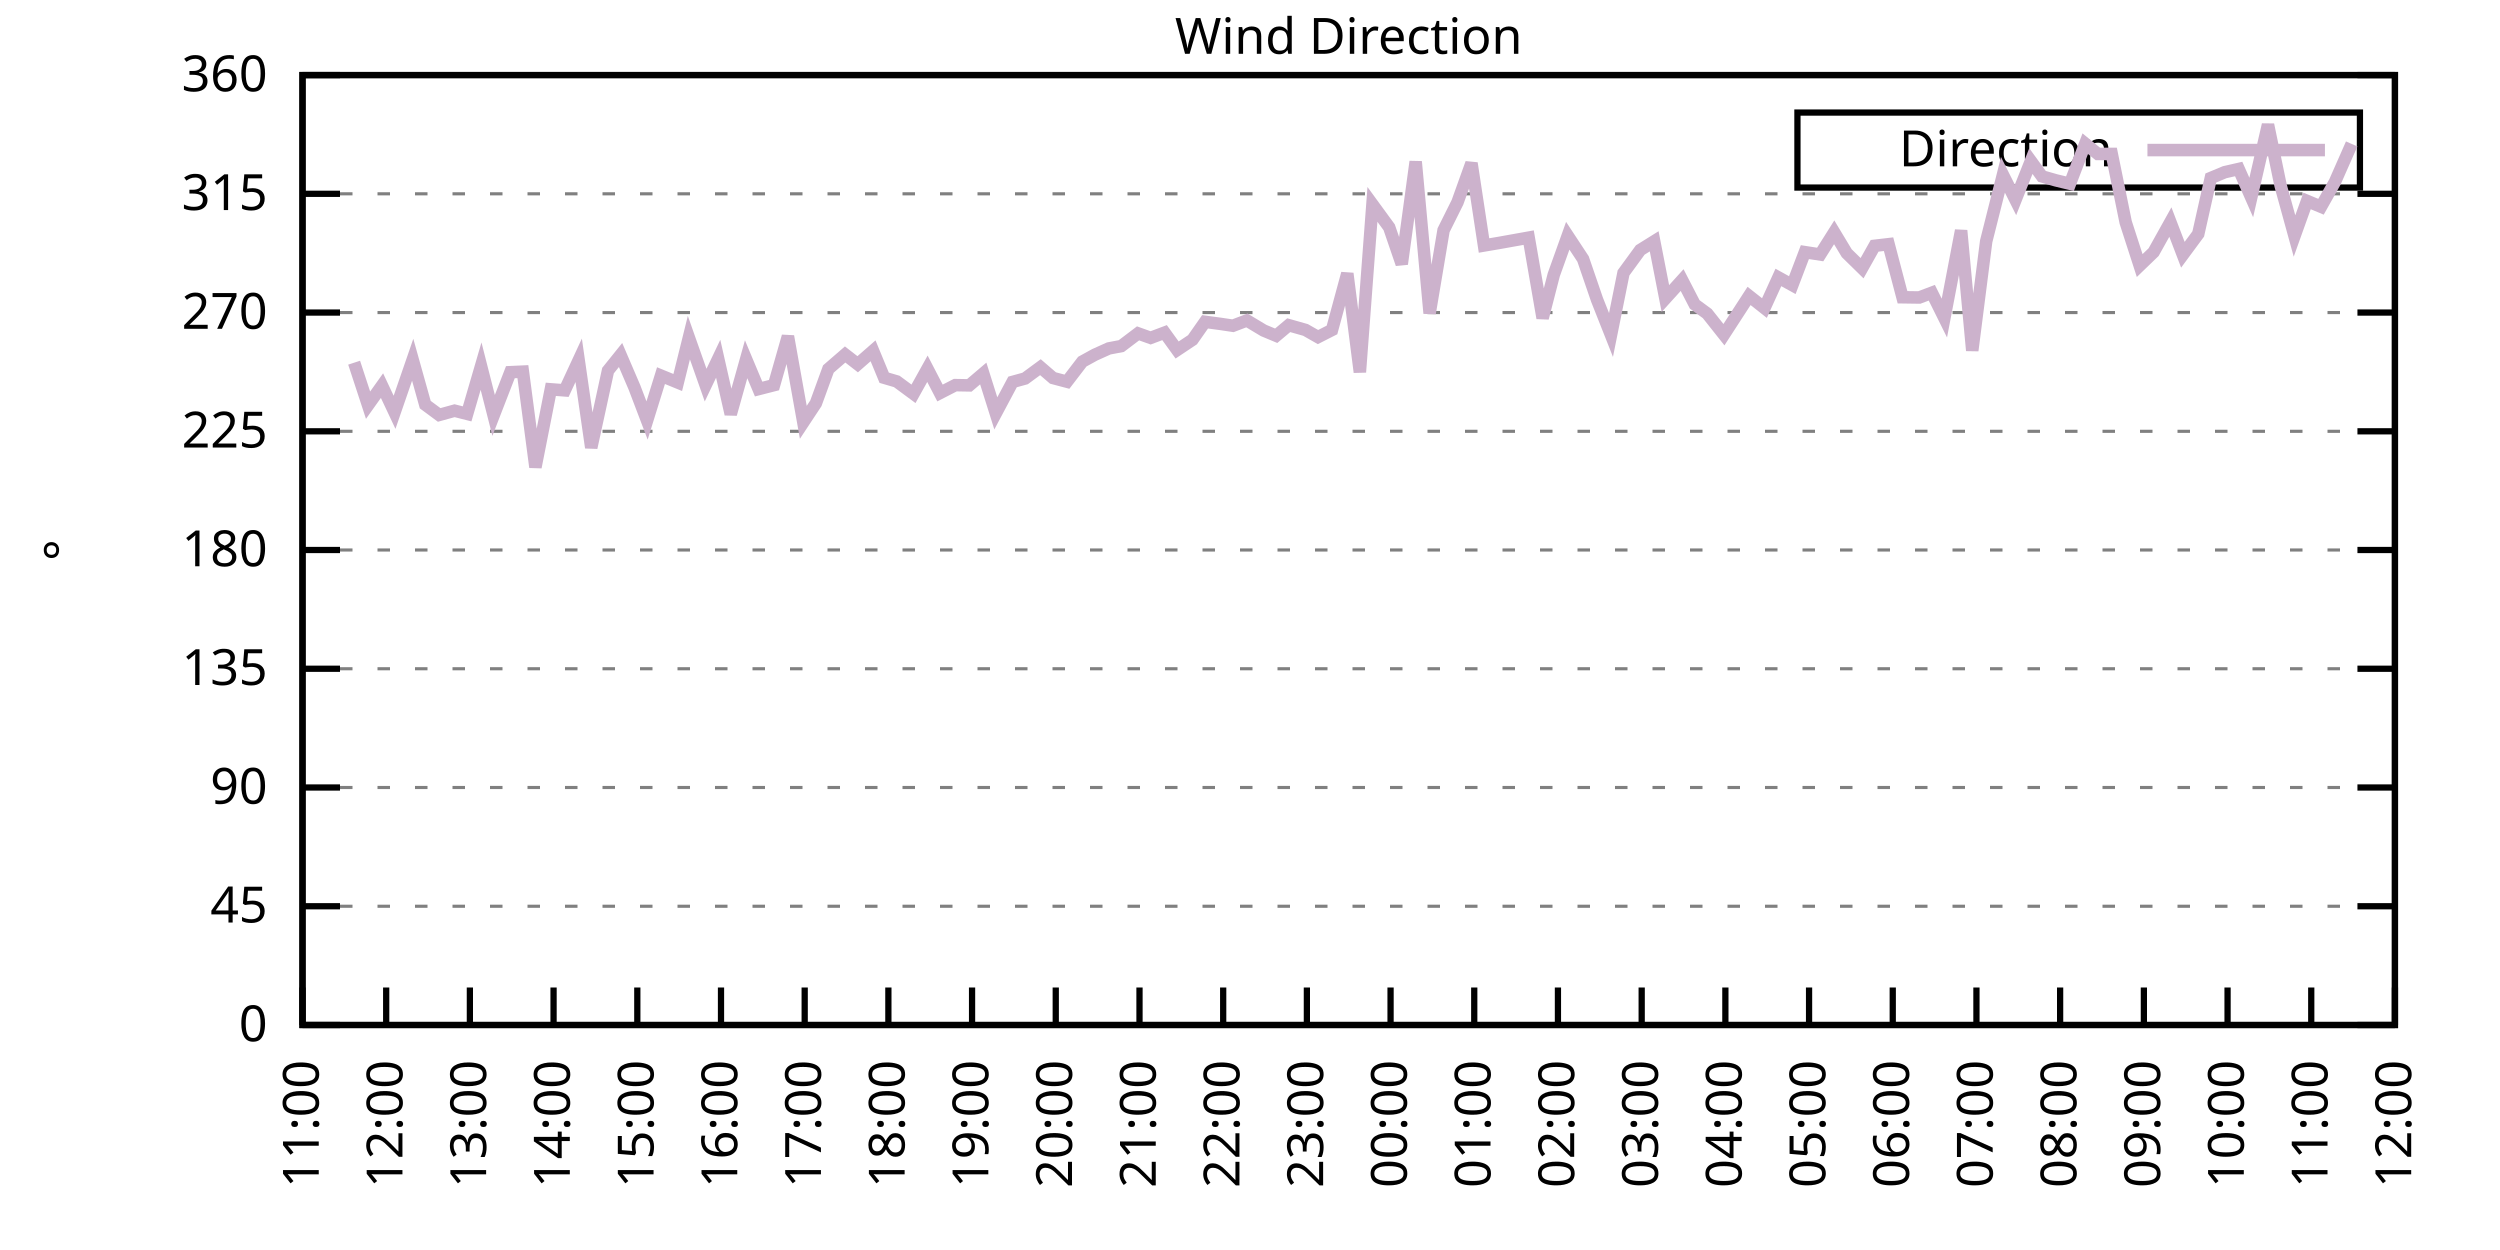
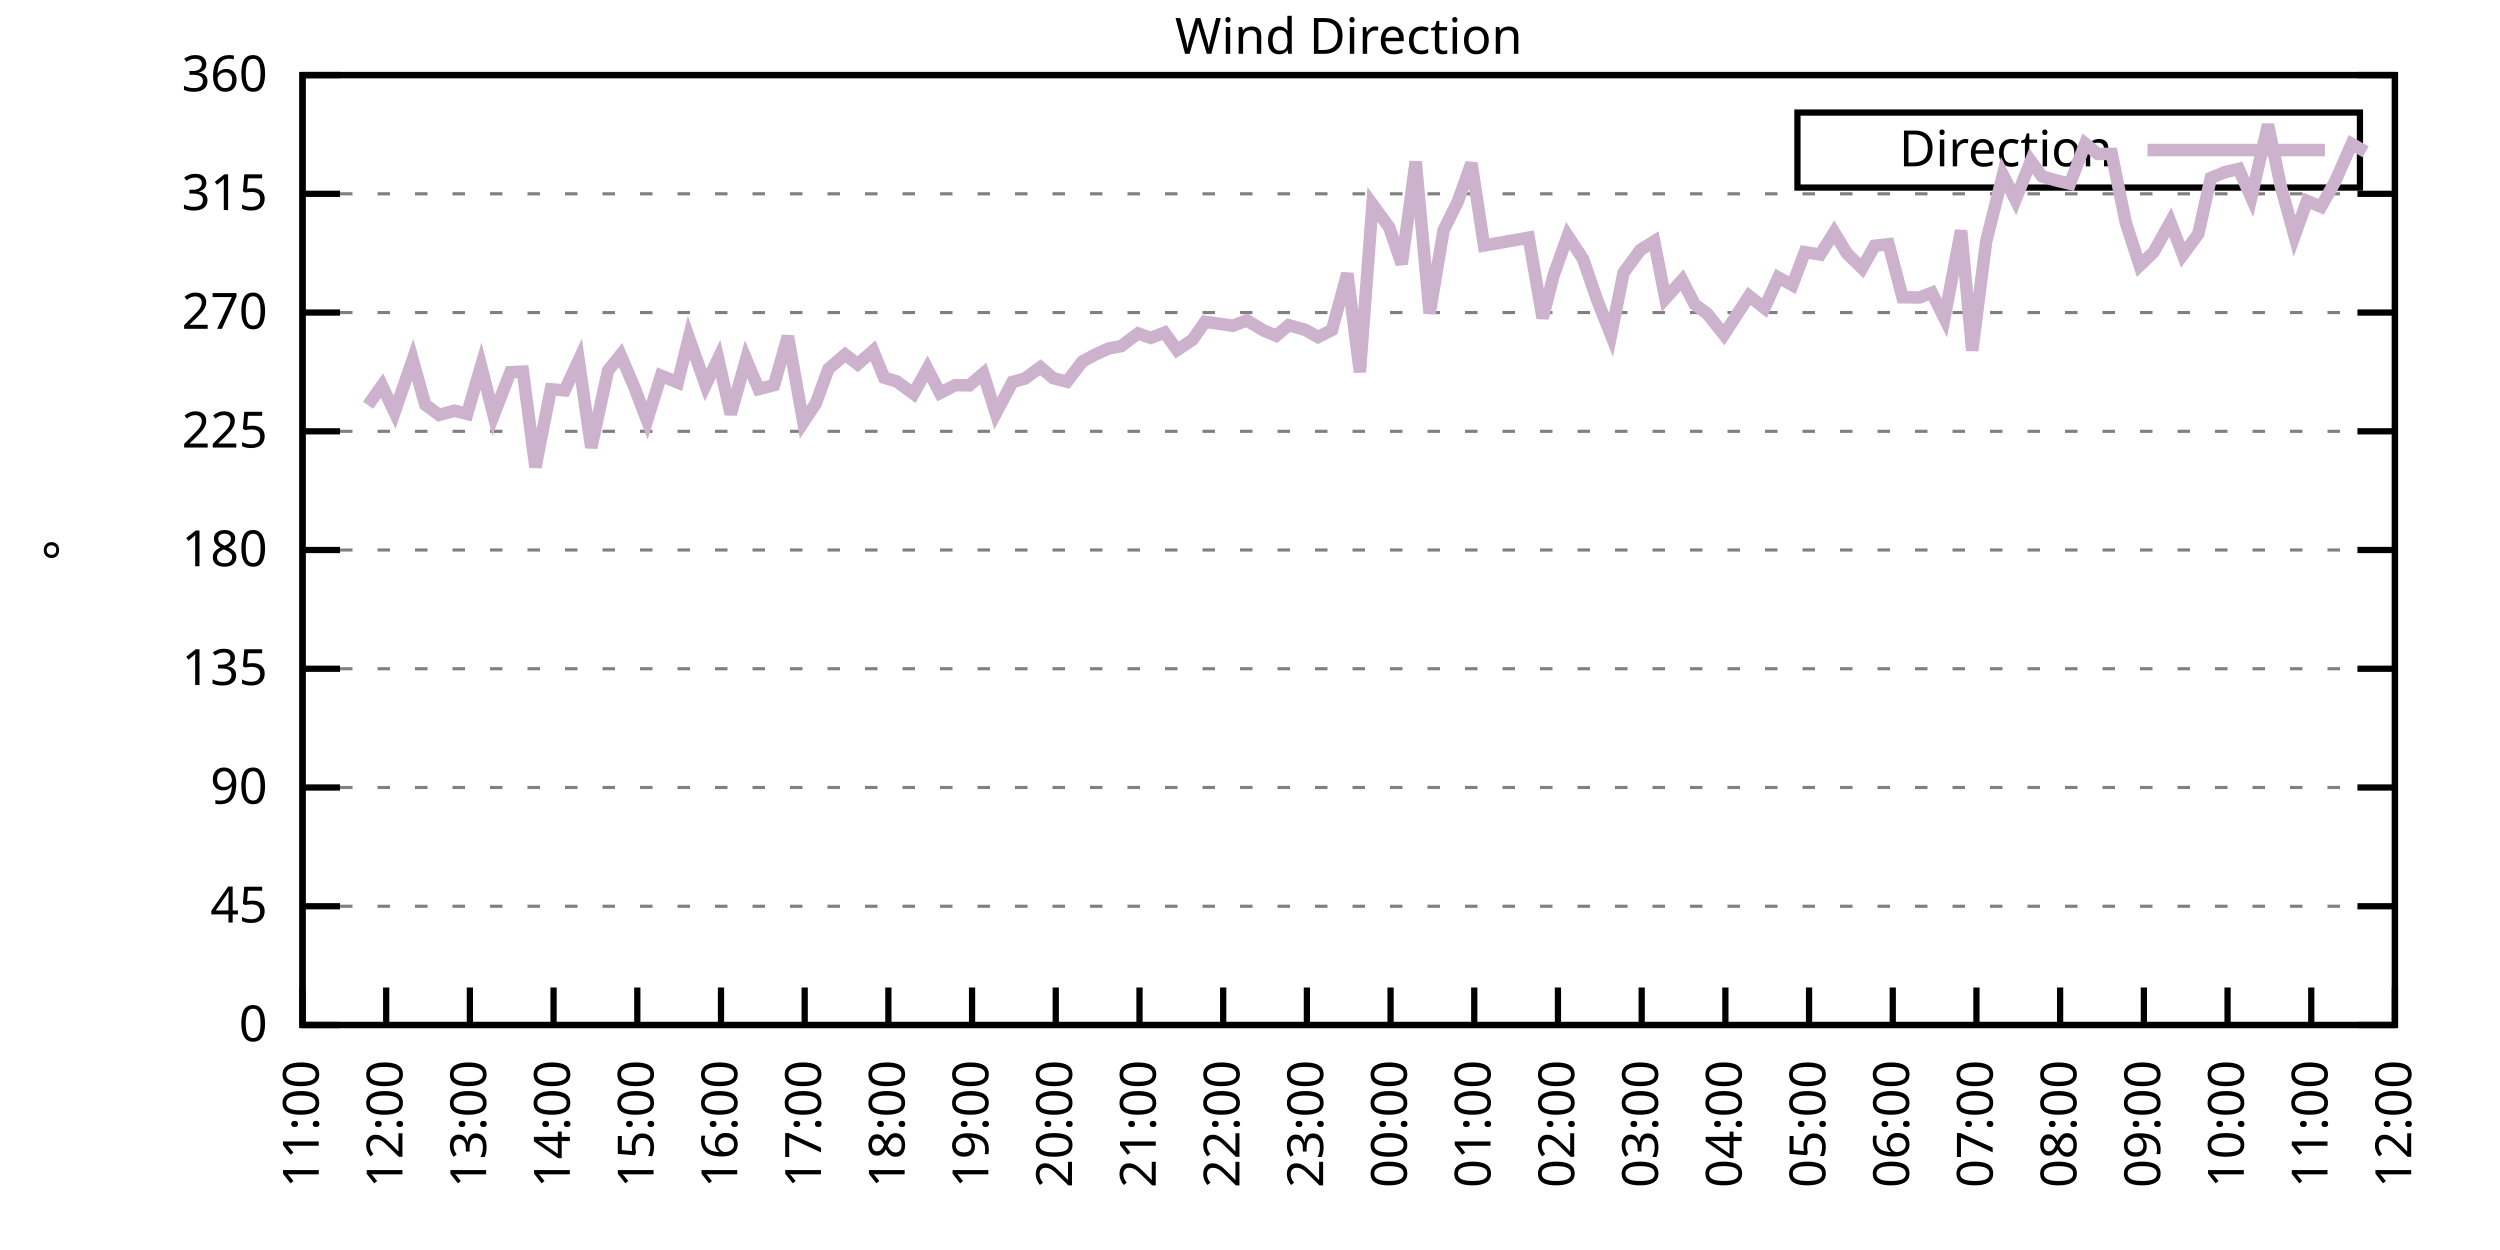
<svg xmlns="http://www.w3.org/2000/svg" xmlns:xlink="http://www.w3.org/1999/xlink" width="400" height="200" viewBox="0 0 400 200">
  <g id="gnuplot_canvas">
    <rect x="0" y="0" width="400" height="200" fill="none" />
    <defs>
      <circle id="gpDot" r="0.5" stroke-width="0.5" stroke="currentColor" />
      <path id="gpPt0" stroke-width="0.333" stroke="currentColor" d="M-1,0 h2 M0,-1 v2" />
      <path id="gpPt1" stroke-width="0.333" stroke="currentColor" d="M-1,-1 L1,1 M1,-1 L-1,1" />
      <path id="gpPt2" stroke-width="0.333" stroke="currentColor" d="M-1,0 L1,0 M0,-1 L0,1 M-1,-1 L1,1 M-1,1 L1,-1" />
      <rect id="gpPt3" stroke-width="0.333" stroke="currentColor" x="-1" y="-1" width="2" height="2" />
      <rect id="gpPt4" stroke-width="0.333" stroke="currentColor" fill="currentColor" x="-1" y="-1" width="2" height="2" />
      <circle id="gpPt5" stroke-width="0.333" stroke="currentColor" cx="0" cy="0" r="1" />
      <use xlink:href="#gpPt5" id="gpPt6" fill="currentColor" stroke="none" />
      <path id="gpPt7" stroke-width="0.333" stroke="currentColor" d="M0,-1.33 L-1.33,0.67 L1.33,0.67 z" />
      <use xlink:href="#gpPt7" id="gpPt8" fill="currentColor" stroke="none" />
      <use xlink:href="#gpPt7" id="gpPt9" stroke="currentColor" transform="rotate(180)" />
      <use xlink:href="#gpPt9" id="gpPt10" fill="currentColor" stroke="none" />
      <use xlink:href="#gpPt3" id="gpPt11" stroke="currentColor" transform="rotate(45)" />
      <use xlink:href="#gpPt11" id="gpPt12" fill="currentColor" stroke="none" />
      <path id="gpPt13" stroke-width="0.333" stroke="currentColor" d="M0,1.330 L1.265,0.411 L0.782,-1.067 L-0.782,-1.076 L-1.265,0.411 z" />
      <use xlink:href="#gpPt13" id="gpPt14" fill="currentColor" stroke="none" />
      <filter id="textbox" filterUnits="objectBoundingBox" x="0" y="0" height="1" width="1">
        <feFlood flood-color="white" flood-opacity="1" result="bgnd" />
        <feComposite in="SourceGraphic" in2="bgnd" operator="atop" />
      </filter>
      <filter id="greybox" filterUnits="objectBoundingBox" x="0" y="0" height="1" width="1">
        <feFlood flood-color="lightgrey" flood-opacity="1" result="grey" />
        <feComposite in="SourceGraphic" in2="grey" operator="atop" />
      </filter>
    </defs>
    <g fill="none" color="white" stroke="currentColor" stroke-width="1.00" stroke-linecap="butt" stroke-linejoin="miter">
</g>
    <g fill="none" color="black" stroke="currentColor" stroke-width="1.00" stroke-linecap="butt" stroke-linejoin="miter">
      <g stroke="none" shape-rendering="crispEdges">
        <polygon fill="rgb(255, 255, 255)" points="48.40,164.00 383.18,164.00 383.18,12.02 48.40,12.02 " />
      </g>
    </g>
    <g fill="none" color="black" stroke="currentColor" stroke-width="1.00" stroke-linecap="butt" stroke-linejoin="miter">
</g>
    <g fill="none" color="black" stroke="black" stroke-width="0.50" stroke-linecap="butt" stroke-linejoin="miter">
</g>
    <g fill="none" color="gray" stroke="currentColor" stroke-width="0.50" stroke-linecap="butt" stroke-linejoin="miter">
      <path stroke="gray" stroke-dasharray="2,4" class="gridline" d="M48.40,164.00 L383.19,164.00  " />
    </g>
    <g fill="none" color="gray" stroke="gray" stroke-width="1.00" stroke-linecap="butt" stroke-linejoin="miter">
</g>
    <g fill="none" color="black" stroke="currentColor" stroke-width="1.00" stroke-linecap="butt" stroke-linejoin="miter">
      <path stroke="black" d="M48.40,164.00 L54.40,164.00 M383.19,164.00 L377.19,164.00  " />
      <g transform="translate(42.80,166.60)" stroke="none" fill="black" font-family="Sans" font-size="8.00" text-anchor="end">
        <text>
          <tspan font-family="Sans"> 0</tspan>
        </text>
      </g>
    </g>
    <g fill="none" color="black" stroke="currentColor" stroke-width="1.00" stroke-linecap="butt" stroke-linejoin="miter">
</g>
    <g fill="none" color="black" stroke="black" stroke-width="0.50" stroke-linecap="butt" stroke-linejoin="miter">
</g>
    <g fill="none" color="gray" stroke="currentColor" stroke-width="0.50" stroke-linecap="butt" stroke-linejoin="miter">
      <path stroke="gray" stroke-dasharray="2,4" class="gridline" d="M48.40,145.00 L383.19,145.00  " />
    </g>
    <g fill="none" color="gray" stroke="gray" stroke-width="1.00" stroke-linecap="butt" stroke-linejoin="miter">
</g>
    <g fill="none" color="black" stroke="currentColor" stroke-width="1.00" stroke-linecap="butt" stroke-linejoin="miter">
      <path stroke="black" d="M48.40,145.00 L54.40,145.00 M383.19,145.00 L377.19,145.00  " />
      <g transform="translate(42.80,147.60)" stroke="none" fill="black" font-family="Sans" font-size="8.00" text-anchor="end">
        <text>
          <tspan font-family="Sans"> 45</tspan>
        </text>
      </g>
    </g>
    <g fill="none" color="black" stroke="currentColor" stroke-width="1.00" stroke-linecap="butt" stroke-linejoin="miter">
</g>
    <g fill="none" color="black" stroke="black" stroke-width="0.50" stroke-linecap="butt" stroke-linejoin="miter">
</g>
    <g fill="none" color="gray" stroke="currentColor" stroke-width="0.50" stroke-linecap="butt" stroke-linejoin="miter">
      <path stroke="gray" stroke-dasharray="2,4" class="gridline" d="M48.40,126.00 L383.19,126.00  " />
    </g>
    <g fill="none" color="gray" stroke="gray" stroke-width="1.00" stroke-linecap="butt" stroke-linejoin="miter">
</g>
    <g fill="none" color="black" stroke="currentColor" stroke-width="1.00" stroke-linecap="butt" stroke-linejoin="miter">
      <path stroke="black" d="M48.40,126.00 L54.40,126.00 M383.19,126.00 L377.19,126.00  " />
      <g transform="translate(42.80,128.60)" stroke="none" fill="black" font-family="Sans" font-size="8.00" text-anchor="end">
        <text>
          <tspan font-family="Sans"> 90</tspan>
        </text>
      </g>
    </g>
    <g fill="none" color="black" stroke="currentColor" stroke-width="1.00" stroke-linecap="butt" stroke-linejoin="miter">
</g>
    <g fill="none" color="black" stroke="black" stroke-width="0.50" stroke-linecap="butt" stroke-linejoin="miter">
</g>
    <g fill="none" color="gray" stroke="currentColor" stroke-width="0.50" stroke-linecap="butt" stroke-linejoin="miter">
      <path stroke="gray" stroke-dasharray="2,4" class="gridline" d="M48.40,107.00 L383.19,107.00  " />
    </g>
    <g fill="none" color="gray" stroke="gray" stroke-width="1.00" stroke-linecap="butt" stroke-linejoin="miter">
</g>
    <g fill="none" color="black" stroke="currentColor" stroke-width="1.00" stroke-linecap="butt" stroke-linejoin="miter">
      <path stroke="black" d="M48.40,107.00 L54.40,107.00 M383.19,107.00 L377.19,107.00  " />
      <g transform="translate(42.80,109.60)" stroke="none" fill="black" font-family="Sans" font-size="8.00" text-anchor="end">
        <text>
          <tspan font-family="Sans"> 135</tspan>
        </text>
      </g>
    </g>
    <g fill="none" color="black" stroke="currentColor" stroke-width="1.00" stroke-linecap="butt" stroke-linejoin="miter">
</g>
    <g fill="none" color="black" stroke="black" stroke-width="0.50" stroke-linecap="butt" stroke-linejoin="miter">
</g>
    <g fill="none" color="gray" stroke="currentColor" stroke-width="0.50" stroke-linecap="butt" stroke-linejoin="miter">
      <path stroke="gray" stroke-dasharray="2,4" class="gridline" d="M48.40,88.00 L383.19,88.00  " />
    </g>
    <g fill="none" color="gray" stroke="gray" stroke-width="1.00" stroke-linecap="butt" stroke-linejoin="miter">
</g>
    <g fill="none" color="black" stroke="currentColor" stroke-width="1.00" stroke-linecap="butt" stroke-linejoin="miter">
      <path stroke="black" d="M48.40,88.00 L54.40,88.00 M383.19,88.00 L377.19,88.00  " />
      <g transform="translate(42.80,90.60)" stroke="none" fill="black" font-family="Sans" font-size="8.00" text-anchor="end">
        <text>
          <tspan font-family="Sans"> 180</tspan>
        </text>
      </g>
    </g>
    <g fill="none" color="black" stroke="currentColor" stroke-width="1.00" stroke-linecap="butt" stroke-linejoin="miter">
</g>
    <g fill="none" color="black" stroke="black" stroke-width="0.50" stroke-linecap="butt" stroke-linejoin="miter">
</g>
    <g fill="none" color="gray" stroke="currentColor" stroke-width="0.50" stroke-linecap="butt" stroke-linejoin="miter">
      <path stroke="gray" stroke-dasharray="2,4" class="gridline" d="M48.40,69.01 L383.19,69.01  " />
    </g>
    <g fill="none" color="gray" stroke="gray" stroke-width="1.00" stroke-linecap="butt" stroke-linejoin="miter">
</g>
    <g fill="none" color="black" stroke="currentColor" stroke-width="1.00" stroke-linecap="butt" stroke-linejoin="miter">
      <path stroke="black" d="M48.40,69.01 L54.40,69.01 M383.19,69.01 L377.19,69.01  " />
      <g transform="translate(42.80,71.61)" stroke="none" fill="black" font-family="Sans" font-size="8.00" text-anchor="end">
        <text>
          <tspan font-family="Sans"> 225</tspan>
        </text>
      </g>
    </g>
    <g fill="none" color="black" stroke="currentColor" stroke-width="1.00" stroke-linecap="butt" stroke-linejoin="miter">
</g>
    <g fill="none" color="black" stroke="black" stroke-width="0.50" stroke-linecap="butt" stroke-linejoin="miter">
</g>
    <g fill="none" color="gray" stroke="currentColor" stroke-width="0.50" stroke-linecap="butt" stroke-linejoin="miter">
      <path stroke="gray" stroke-dasharray="2,4" class="gridline" d="M48.40,50.01 L383.19,50.01  " />
    </g>
    <g fill="none" color="gray" stroke="gray" stroke-width="1.00" stroke-linecap="butt" stroke-linejoin="miter">
</g>
    <g fill="none" color="black" stroke="currentColor" stroke-width="1.00" stroke-linecap="butt" stroke-linejoin="miter">
      <path stroke="black" d="M48.40,50.01 L54.40,50.01 M383.19,50.01 L377.19,50.01  " />
      <g transform="translate(42.80,52.61)" stroke="none" fill="black" font-family="Sans" font-size="8.00" text-anchor="end">
        <text>
          <tspan font-family="Sans"> 270</tspan>
        </text>
      </g>
    </g>
    <g fill="none" color="black" stroke="currentColor" stroke-width="1.00" stroke-linecap="butt" stroke-linejoin="miter">
</g>
    <g fill="none" color="black" stroke="black" stroke-width="0.50" stroke-linecap="butt" stroke-linejoin="miter">
</g>
    <g fill="none" color="gray" stroke="currentColor" stroke-width="0.50" stroke-linecap="butt" stroke-linejoin="miter">
      <path stroke="gray" stroke-dasharray="2,4" class="gridline" d="M48.40,31.01 L383.19,31.01  " />
    </g>
    <g fill="none" color="gray" stroke="gray" stroke-width="1.00" stroke-linecap="butt" stroke-linejoin="miter">
</g>
    <g fill="none" color="black" stroke="currentColor" stroke-width="1.00" stroke-linecap="butt" stroke-linejoin="miter">
      <path stroke="black" d="M48.40,31.01 L54.40,31.01 M383.19,31.01 L377.19,31.01  " />
      <g transform="translate(42.80,33.61)" stroke="none" fill="black" font-family="Sans" font-size="8.00" text-anchor="end">
        <text>
          <tspan font-family="Sans"> 315</tspan>
        </text>
      </g>
    </g>
    <g fill="none" color="black" stroke="currentColor" stroke-width="1.00" stroke-linecap="butt" stroke-linejoin="miter">
</g>
    <g fill="none" color="black" stroke="black" stroke-width="0.50" stroke-linecap="butt" stroke-linejoin="miter">
</g>
    <g fill="none" color="gray" stroke="currentColor" stroke-width="0.50" stroke-linecap="butt" stroke-linejoin="miter">
      <path stroke="gray" stroke-dasharray="2,4" class="gridline" d="M48.40,12.01 L383.19,12.01  " />
    </g>
    <g fill="none" color="gray" stroke="gray" stroke-width="1.00" stroke-linecap="butt" stroke-linejoin="miter">
</g>
    <g fill="none" color="black" stroke="currentColor" stroke-width="1.00" stroke-linecap="butt" stroke-linejoin="miter">
      <path stroke="black" d="M48.40,12.01 L54.40,12.01 M383.19,12.01 L377.19,12.01  " />
      <g transform="translate(42.80,14.61)" stroke="none" fill="black" font-family="Sans" font-size="8.00" text-anchor="end">
        <text>
          <tspan font-family="Sans"> 360</tspan>
        </text>
      </g>
    </g>
    <g fill="none" color="black" stroke="currentColor" stroke-width="1.00" stroke-linecap="butt" stroke-linejoin="miter">
      <path stroke="black" d="M48.40,164.00 L48.40,158.00  " />
      <g transform="translate(51.00,169.60) rotate(270.00)" stroke="none" fill="black" font-family="Sans" font-size="8.00" text-anchor="end">
        <text>
          <tspan font-family="Sans">11:00</tspan>
        </text>
      </g>
    </g>
    <g fill="none" color="black" stroke="currentColor" stroke-width="1.00" stroke-linecap="butt" stroke-linejoin="miter">
      <path stroke="black" d="M61.79,164.00 L61.79,158.00  " />
      <g transform="translate(64.39,169.60) rotate(270.00)" stroke="none" fill="black" font-family="Sans" font-size="8.00" text-anchor="end">
        <text>
          <tspan font-family="Sans">12:00</tspan>
        </text>
      </g>
    </g>
    <g fill="none" color="black" stroke="currentColor" stroke-width="1.00" stroke-linecap="butt" stroke-linejoin="miter">
      <path stroke="black" d="M75.18,164.00 L75.18,158.00  " />
      <g transform="translate(77.78,169.60) rotate(270.00)" stroke="none" fill="black" font-family="Sans" font-size="8.00" text-anchor="end">
        <text>
          <tspan font-family="Sans">13:00</tspan>
        </text>
      </g>
    </g>
    <g fill="none" color="black" stroke="currentColor" stroke-width="1.00" stroke-linecap="butt" stroke-linejoin="miter">
      <path stroke="black" d="M88.57,164.00 L88.57,158.00  " />
      <g transform="translate(91.17,169.60) rotate(270.00)" stroke="none" fill="black" font-family="Sans" font-size="8.00" text-anchor="end">
        <text>
          <tspan font-family="Sans">14:00</tspan>
        </text>
      </g>
    </g>
    <g fill="none" color="black" stroke="currentColor" stroke-width="1.00" stroke-linecap="butt" stroke-linejoin="miter">
      <path stroke="black" d="M101.97,164.00 L101.97,158.00  " />
      <g transform="translate(104.57,169.60) rotate(270.00)" stroke="none" fill="black" font-family="Sans" font-size="8.00" text-anchor="end">
        <text>
          <tspan font-family="Sans">15:00</tspan>
        </text>
      </g>
    </g>
    <g fill="none" color="black" stroke="currentColor" stroke-width="1.00" stroke-linecap="butt" stroke-linejoin="miter">
      <path stroke="black" d="M115.36,164.00 L115.36,158.00  " />
      <g transform="translate(117.96,169.60) rotate(270.00)" stroke="none" fill="black" font-family="Sans" font-size="8.00" text-anchor="end">
        <text>
          <tspan font-family="Sans">16:00</tspan>
        </text>
      </g>
    </g>
    <g fill="none" color="black" stroke="currentColor" stroke-width="1.00" stroke-linecap="butt" stroke-linejoin="miter">
      <path stroke="black" d="M128.75,164.00 L128.75,158.00  " />
      <g transform="translate(131.35,169.60) rotate(270.00)" stroke="none" fill="black" font-family="Sans" font-size="8.00" text-anchor="end">
        <text>
          <tspan font-family="Sans">17:00</tspan>
        </text>
      </g>
    </g>
    <g fill="none" color="black" stroke="currentColor" stroke-width="1.00" stroke-linecap="butt" stroke-linejoin="miter">
      <path stroke="black" d="M142.14,164.00 L142.14,158.00  " />
      <g transform="translate(144.74,169.60) rotate(270.00)" stroke="none" fill="black" font-family="Sans" font-size="8.00" text-anchor="end">
        <text>
          <tspan font-family="Sans">18:00</tspan>
        </text>
      </g>
    </g>
    <g fill="none" color="black" stroke="currentColor" stroke-width="1.00" stroke-linecap="butt" stroke-linejoin="miter">
      <path stroke="black" d="M155.53,164.00 L155.53,158.00  " />
      <g transform="translate(158.13,169.60) rotate(270.00)" stroke="none" fill="black" font-family="Sans" font-size="8.00" text-anchor="end">
        <text>
          <tspan font-family="Sans">19:00</tspan>
        </text>
      </g>
    </g>
    <g fill="none" color="black" stroke="currentColor" stroke-width="1.00" stroke-linecap="butt" stroke-linejoin="miter">
      <path stroke="black" d="M168.92,164.00 L168.92,158.00  " />
      <g transform="translate(171.52,169.60) rotate(270.00)" stroke="none" fill="black" font-family="Sans" font-size="8.00" text-anchor="end">
        <text>
          <tspan font-family="Sans">20:00</tspan>
        </text>
      </g>
    </g>
    <g fill="none" color="black" stroke="currentColor" stroke-width="1.00" stroke-linecap="butt" stroke-linejoin="miter">
      <path stroke="black" d="M182.32,164.00 L182.32,158.00  " />
      <g transform="translate(184.92,169.60) rotate(270.00)" stroke="none" fill="black" font-family="Sans" font-size="8.00" text-anchor="end">
        <text>
          <tspan font-family="Sans">21:00</tspan>
        </text>
      </g>
    </g>
    <g fill="none" color="black" stroke="currentColor" stroke-width="1.00" stroke-linecap="butt" stroke-linejoin="miter">
      <path stroke="black" d="M195.71,164.00 L195.71,158.00  " />
      <g transform="translate(198.31,169.60) rotate(270.00)" stroke="none" fill="black" font-family="Sans" font-size="8.00" text-anchor="end">
        <text>
          <tspan font-family="Sans">22:00</tspan>
        </text>
      </g>
    </g>
    <g fill="none" color="black" stroke="currentColor" stroke-width="1.00" stroke-linecap="butt" stroke-linejoin="miter">
      <path stroke="black" d="M209.10,164.00 L209.10,158.00  " />
      <g transform="translate(211.70,169.60) rotate(270.00)" stroke="none" fill="black" font-family="Sans" font-size="8.00" text-anchor="end">
        <text>
          <tspan font-family="Sans">23:00</tspan>
        </text>
      </g>
    </g>
    <g fill="none" color="black" stroke="currentColor" stroke-width="1.00" stroke-linecap="butt" stroke-linejoin="miter">
      <path stroke="black" d="M222.49,164.00 L222.49,158.00  " />
      <g transform="translate(225.09,169.60) rotate(270.00)" stroke="none" fill="black" font-family="Sans" font-size="8.00" text-anchor="end">
        <text>
          <tspan font-family="Sans">00:00</tspan>
        </text>
      </g>
    </g>
    <g fill="none" color="black" stroke="currentColor" stroke-width="1.00" stroke-linecap="butt" stroke-linejoin="miter">
      <path stroke="black" d="M235.88,164.00 L235.88,158.00  " />
      <g transform="translate(238.48,169.60) rotate(270.00)" stroke="none" fill="black" font-family="Sans" font-size="8.00" text-anchor="end">
        <text>
          <tspan font-family="Sans">01:00</tspan>
        </text>
      </g>
    </g>
    <g fill="none" color="black" stroke="currentColor" stroke-width="1.00" stroke-linecap="butt" stroke-linejoin="miter">
      <path stroke="black" d="M249.27,164.00 L249.27,158.00  " />
      <g transform="translate(251.87,169.60) rotate(270.00)" stroke="none" fill="black" font-family="Sans" font-size="8.00" text-anchor="end">
        <text>
          <tspan font-family="Sans">02:00</tspan>
        </text>
      </g>
    </g>
    <g fill="none" color="black" stroke="currentColor" stroke-width="1.00" stroke-linecap="butt" stroke-linejoin="miter">
      <path stroke="black" d="M262.67,164.00 L262.67,158.00  " />
      <g transform="translate(265.27,169.60) rotate(270.00)" stroke="none" fill="black" font-family="Sans" font-size="8.00" text-anchor="end">
        <text>
          <tspan font-family="Sans">03:00</tspan>
        </text>
      </g>
    </g>
    <g fill="none" color="black" stroke="currentColor" stroke-width="1.00" stroke-linecap="butt" stroke-linejoin="miter">
      <path stroke="black" d="M276.06,164.00 L276.06,158.00  " />
      <g transform="translate(278.66,169.60) rotate(270.00)" stroke="none" fill="black" font-family="Sans" font-size="8.00" text-anchor="end">
        <text>
          <tspan font-family="Sans">04:00</tspan>
        </text>
      </g>
    </g>
    <g fill="none" color="black" stroke="currentColor" stroke-width="1.00" stroke-linecap="butt" stroke-linejoin="miter">
      <path stroke="black" d="M289.45,164.00 L289.45,158.00  " />
      <g transform="translate(292.05,169.60) rotate(270.00)" stroke="none" fill="black" font-family="Sans" font-size="8.00" text-anchor="end">
        <text>
          <tspan font-family="Sans">05:00</tspan>
        </text>
      </g>
    </g>
    <g fill="none" color="black" stroke="currentColor" stroke-width="1.00" stroke-linecap="butt" stroke-linejoin="miter">
      <path stroke="black" d="M302.84,164.00 L302.84,158.00  " />
      <g transform="translate(305.44,169.60) rotate(270.00)" stroke="none" fill="black" font-family="Sans" font-size="8.00" text-anchor="end">
        <text>
          <tspan font-family="Sans">06:00</tspan>
        </text>
      </g>
    </g>
    <g fill="none" color="black" stroke="currentColor" stroke-width="1.00" stroke-linecap="butt" stroke-linejoin="miter">
      <path stroke="black" d="M316.23,164.00 L316.23,158.00  " />
      <g transform="translate(318.83,169.60) rotate(270.00)" stroke="none" fill="black" font-family="Sans" font-size="8.00" text-anchor="end">
        <text>
          <tspan font-family="Sans">07:00</tspan>
        </text>
      </g>
    </g>
    <g fill="none" color="black" stroke="currentColor" stroke-width="1.00" stroke-linecap="butt" stroke-linejoin="miter">
      <path stroke="black" d="M329.62,164.00 L329.62,158.00  " />
      <g transform="translate(332.22,169.60) rotate(270.00)" stroke="none" fill="black" font-family="Sans" font-size="8.00" text-anchor="end">
        <text>
          <tspan font-family="Sans">08:00</tspan>
        </text>
      </g>
    </g>
    <g fill="none" color="black" stroke="currentColor" stroke-width="1.00" stroke-linecap="butt" stroke-linejoin="miter">
      <path stroke="black" d="M343.02,164.00 L343.02,158.00  " />
      <g transform="translate(345.62,169.60) rotate(270.00)" stroke="none" fill="black" font-family="Sans" font-size="8.00" text-anchor="end">
        <text>
          <tspan font-family="Sans">09:00</tspan>
        </text>
      </g>
    </g>
    <g fill="none" color="black" stroke="currentColor" stroke-width="1.00" stroke-linecap="butt" stroke-linejoin="miter">
      <path stroke="black" d="M356.41,164.00 L356.41,158.00  " />
      <g transform="translate(359.01,169.60) rotate(270.00)" stroke="none" fill="black" font-family="Sans" font-size="8.00" text-anchor="end">
        <text>
          <tspan font-family="Sans">10:00</tspan>
        </text>
      </g>
    </g>
    <g fill="none" color="black" stroke="currentColor" stroke-width="1.00" stroke-linecap="butt" stroke-linejoin="miter">
      <path stroke="black" d="M369.80,164.00 L369.80,158.00  " />
      <g transform="translate(372.40,169.60) rotate(270.00)" stroke="none" fill="black" font-family="Sans" font-size="8.00" text-anchor="end">
        <text>
          <tspan font-family="Sans">11:00</tspan>
        </text>
      </g>
    </g>
    <g fill="none" color="black" stroke="currentColor" stroke-width="1.00" stroke-linecap="butt" stroke-linejoin="miter">
      <path stroke="black" d="M383.19,164.00 L383.19,158.00  " />
      <g transform="translate(385.79,169.60) rotate(270.00)" stroke="none" fill="black" font-family="Sans" font-size="8.00" text-anchor="end">
        <text>
          <tspan font-family="Sans">12:00</tspan>
        </text>
      </g>
    </g>
    <g fill="none" color="black" stroke="currentColor" stroke-width="1.00" stroke-linecap="butt" stroke-linejoin="miter">
</g>
    <g fill="none" color="black" stroke="currentColor" stroke-width="1.00" stroke-linecap="butt" stroke-linejoin="miter">
      <path stroke="black" d="M48.40,12.01 L48.40,164.00 L383.19,164.00 L383.19,12.01 L48.40,12.01 Z  " />
    </g>
    <g fill="none" color="black" stroke="currentColor" stroke-width="1.00" stroke-linecap="butt" stroke-linejoin="miter">
</g>
    <g fill="none" color="black" stroke="currentColor" stroke-width="1.00" stroke-linecap="butt" stroke-linejoin="miter">
      <path stroke="black" d="M287.59,30.01 L287.59,18.01 L377.59,18.01 L377.59,30.01 L287.59,30.01 Z  " />
    </g>
    <g id="Wind_direction_plot_1">
      <g fill="none" color="white" stroke="black" stroke-width="2.00" stroke-linecap="butt" stroke-linejoin="miter">
</g>
      <g fill="none" color="black" stroke="currentColor" stroke-width="2.00" stroke-linecap="butt" stroke-linejoin="miter">
        <g transform="translate(337.99,26.61)" stroke="none" fill="black" font-family="Sans" font-size="8.00" text-anchor="end">
          <text>
            <tspan font-family="Sans">Direction</tspan>
          </text>
        </g>
      </g>
      <g fill="none" color="black" stroke="currentColor" stroke-width="2.00" stroke-linecap="butt" stroke-linejoin="miter">
-         <path stroke="rgb(204, 178, 204)" d="M343.59,24.01 L371.99,24.01 M56.66,58.03 L58.89,64.83 L61.12,61.70 L63.13,65.97 L66.03,57.56 L68.04,64.74   L70.27,66.39 L72.73,65.71 L74.74,66.22 L76.97,58.58 L78.98,66.47 L81.66,59.55 L83.66,59.46 L85.67,74.75   L88.13,62.29 L90.36,62.46 L92.59,57.65 L94.60,71.62 L97.28,59.30 L99.29,56.80 L101.52,62.00 L103.53,67.28   L105.76,60.10 L108.44,61.20 L110.22,54.02 L112.90,61.62 L114.91,57.40 L116.92,66.26 L119.38,57.48 L121.38,62.25   L123.84,61.62 L126.07,53.81 L128.53,67.57 L130.54,64.53 L132.54,59.04 L135.22,56.72 L137.23,58.28 L139.69,56.13   L141.47,60.44 L143.48,61.03 L146.16,63.01 L148.39,59.00 L150.40,62.88 L152.85,61.62 L155.09,61.66 L157.32,59.76   L159.33,66.14 L162.01,61.11 L164.01,60.56 L166.47,58.75 L168.48,60.48 L170.71,61.07 L173.17,57.86 L175.17,56.76   L177.41,55.75 L179.41,55.37 L182.09,53.34 L184.10,54.06 L186.33,53.22 L188.34,56.00 L190.80,54.36 L192.81,51.49   L195.26,51.82 L197.27,52.12 L199.50,51.27 L202.18,52.88 L204.19,53.72 L206.20,52.03 L208.88,52.79 L210.88,53.93   L213.12,52.79 L215.57,43.76 L217.58,59.55 L219.59,32.70 L222.27,36.37 L224.28,42.24 L226.51,25.86 L228.74,50.13   L230.97,36.84 L233.20,32.36 L235.44,26.11 L237.44,39.28 L239.90,38.86 L244.59,38.02 L246.82,50.89 L248.60,43.97   L250.84,37.72 L253.29,41.44 L255.52,47.94 L257.76,53.60 L259.76,43.67 L262.44,40.00 L264.67,38.61 L266.46,47.77   L269.14,44.81 L271.15,48.70 L273.16,50.18 L275.83,53.55 L279.85,47.35 L282.31,49.29 L284.54,44.39 L286.77,45.62   L288.78,40.34 L291.23,40.72 L293.47,37.17 L295.48,40.51 L297.93,42.91 L299.94,39.33 L302.17,39.07 L304.40,47.56   L307.08,47.60 L309.09,46.84 L311.10,50.89 L313.78,36.88 L315.56,56.09 L317.79,38.61 L320.47,27.97 L322.48,31.98   L324.94,25.77 L326.72,28.22 L328.95,28.86 L331.19,29.40 L333.64,22.99 L335.65,24.63 L337.88,24.63 L340.11,35.57   L342.35,42.49 L344.58,40.34 L347.26,35.53 L349.26,40.76 L351.72,37.43 L353.73,28.48 L355.96,27.55 L358.19,27.04   L360.20,31.60 L362.88,19.95 L364.89,29.66 L367.12,37.76 L369.13,32.15 L371.36,33.08 L373.59,29.11 L376.27,23.03    " />
+         <path stroke="rgb(204, 178, 204)" d="M343.59,24.01 L371.99,24.01 M58.89,64.83 L61.12,61.70 L63.13,65.97 L66.03,57.56 L68.04,64.74 L70.27,66.39   L72.73,65.71 L74.74,66.22 L76.97,58.58 L78.98,66.47 L81.66,59.55 L83.66,59.46 L85.67,74.75 L88.13,62.29   L90.36,62.46 L92.59,57.65 L94.60,71.62 L97.28,59.30 L99.29,56.80 L101.52,62.00 L103.53,67.28 L105.76,60.10   L108.44,61.20 L110.22,54.02 L112.90,61.62 L114.91,57.40 L116.92,66.26 L119.38,57.48 L121.38,62.25 L123.84,61.62   L126.07,53.81 L128.53,67.57 L130.54,64.53 L132.54,59.04 L135.22,56.72 L137.23,58.28 L139.69,56.13 L141.47,60.44   L143.48,61.03 L146.16,63.01 L148.39,59.00 L150.40,62.88 L152.85,61.62 L155.09,61.66 L157.32,59.76 L159.33,66.14   L162.01,61.11 L164.01,60.56 L166.47,58.75 L168.48,60.48 L170.71,61.07 L173.17,57.86 L175.17,56.76 L177.41,55.75   L179.41,55.37 L182.09,53.34 L184.10,54.06 L186.33,53.22 L188.34,56.00 L190.80,54.36 L192.81,51.49 L195.26,51.82   L197.27,52.12 L199.50,51.27 L202.18,52.88 L204.19,53.72 L206.20,52.03 L208.88,52.79 L210.88,53.93 L213.12,52.79   L215.57,43.76 L217.58,59.55 L219.59,32.70 L222.27,36.37 L224.28,42.24 L226.51,25.86 L228.74,50.13 L230.97,36.84   L233.20,32.36 L235.44,26.11 L237.44,39.28 L239.90,38.86 L244.59,38.02 L246.82,50.89 L248.60,43.97 L250.84,37.72   L253.29,41.44 L255.52,47.94 L257.76,53.60 L259.76,43.67 L262.44,40.00 L264.67,38.61 L266.46,47.77 L269.14,44.81   L271.15,48.70 L273.16,50.18 L275.83,53.55 L279.85,47.35 L282.31,49.29 L284.54,44.39 L286.77,45.62 L288.78,40.34   L291.23,40.72 L293.47,37.17 L295.48,40.51 L297.93,42.91 L299.94,39.33 L302.17,39.07 L304.40,47.56 L307.08,47.60   L309.09,46.84 L311.10,50.89 L313.78,36.88 L315.56,56.09 L317.79,38.61 L320.47,27.97 L322.48,31.98 L324.94,25.77   L326.72,28.22 L328.95,28.86 L331.19,29.40 L333.64,22.99 L335.65,24.63 L337.88,24.63 L340.11,35.57 L342.35,42.49   L344.58,40.34 L347.26,35.53 L349.26,40.76 L351.72,37.43 L353.73,28.48 L355.96,27.55 L358.19,27.04 L360.20,31.60   L362.88,19.95 L364.89,29.66 L367.12,37.76 L369.13,32.15 L371.36,33.08 L373.59,29.11 L376.27,23.03 L378.50,24.30    " />
      </g>
    </g>
    <g fill="none" color="black" stroke="currentColor" stroke-width="2.00" stroke-linecap="butt" stroke-linejoin="miter">
</g>
    <g fill="none" color="black" stroke="black" stroke-width="1.00" stroke-linecap="butt" stroke-linejoin="miter">
</g>
    <g fill="none" color="black" stroke="currentColor" stroke-width="1.00" stroke-linecap="butt" stroke-linejoin="miter">
      <path stroke="black" d="M48.40,12.01 L48.40,164.00 L383.19,164.00 L383.19,12.01 L48.40,12.01 Z  " />
      <g transform="translate(12.80,88.01) rotate(270.00)" stroke="none" fill="black" font-family="Sans" font-size="8.00" text-anchor="middle">
        <text>
          <tspan font-family="Sans">°</tspan>
        </text>
      </g>
    </g>
    <g fill="none" color="black" stroke="currentColor" stroke-width="1.00" stroke-linecap="butt" stroke-linejoin="miter">
</g>
    <g fill="none" color="black" stroke="currentColor" stroke-width="1.00" stroke-linecap="butt" stroke-linejoin="miter">
      <g transform="translate(215.79,8.61)" stroke="none" fill="black" font-family="Sans" font-size="8.00" text-anchor="middle">
        <text>
          <tspan font-family="Sans">Wind Direction</tspan>
        </text>
      </g>
    </g>
    <g fill="none" color="black" stroke="currentColor" stroke-width="1.00" stroke-linecap="butt" stroke-linejoin="miter">
</g>
  </g>
</svg>
